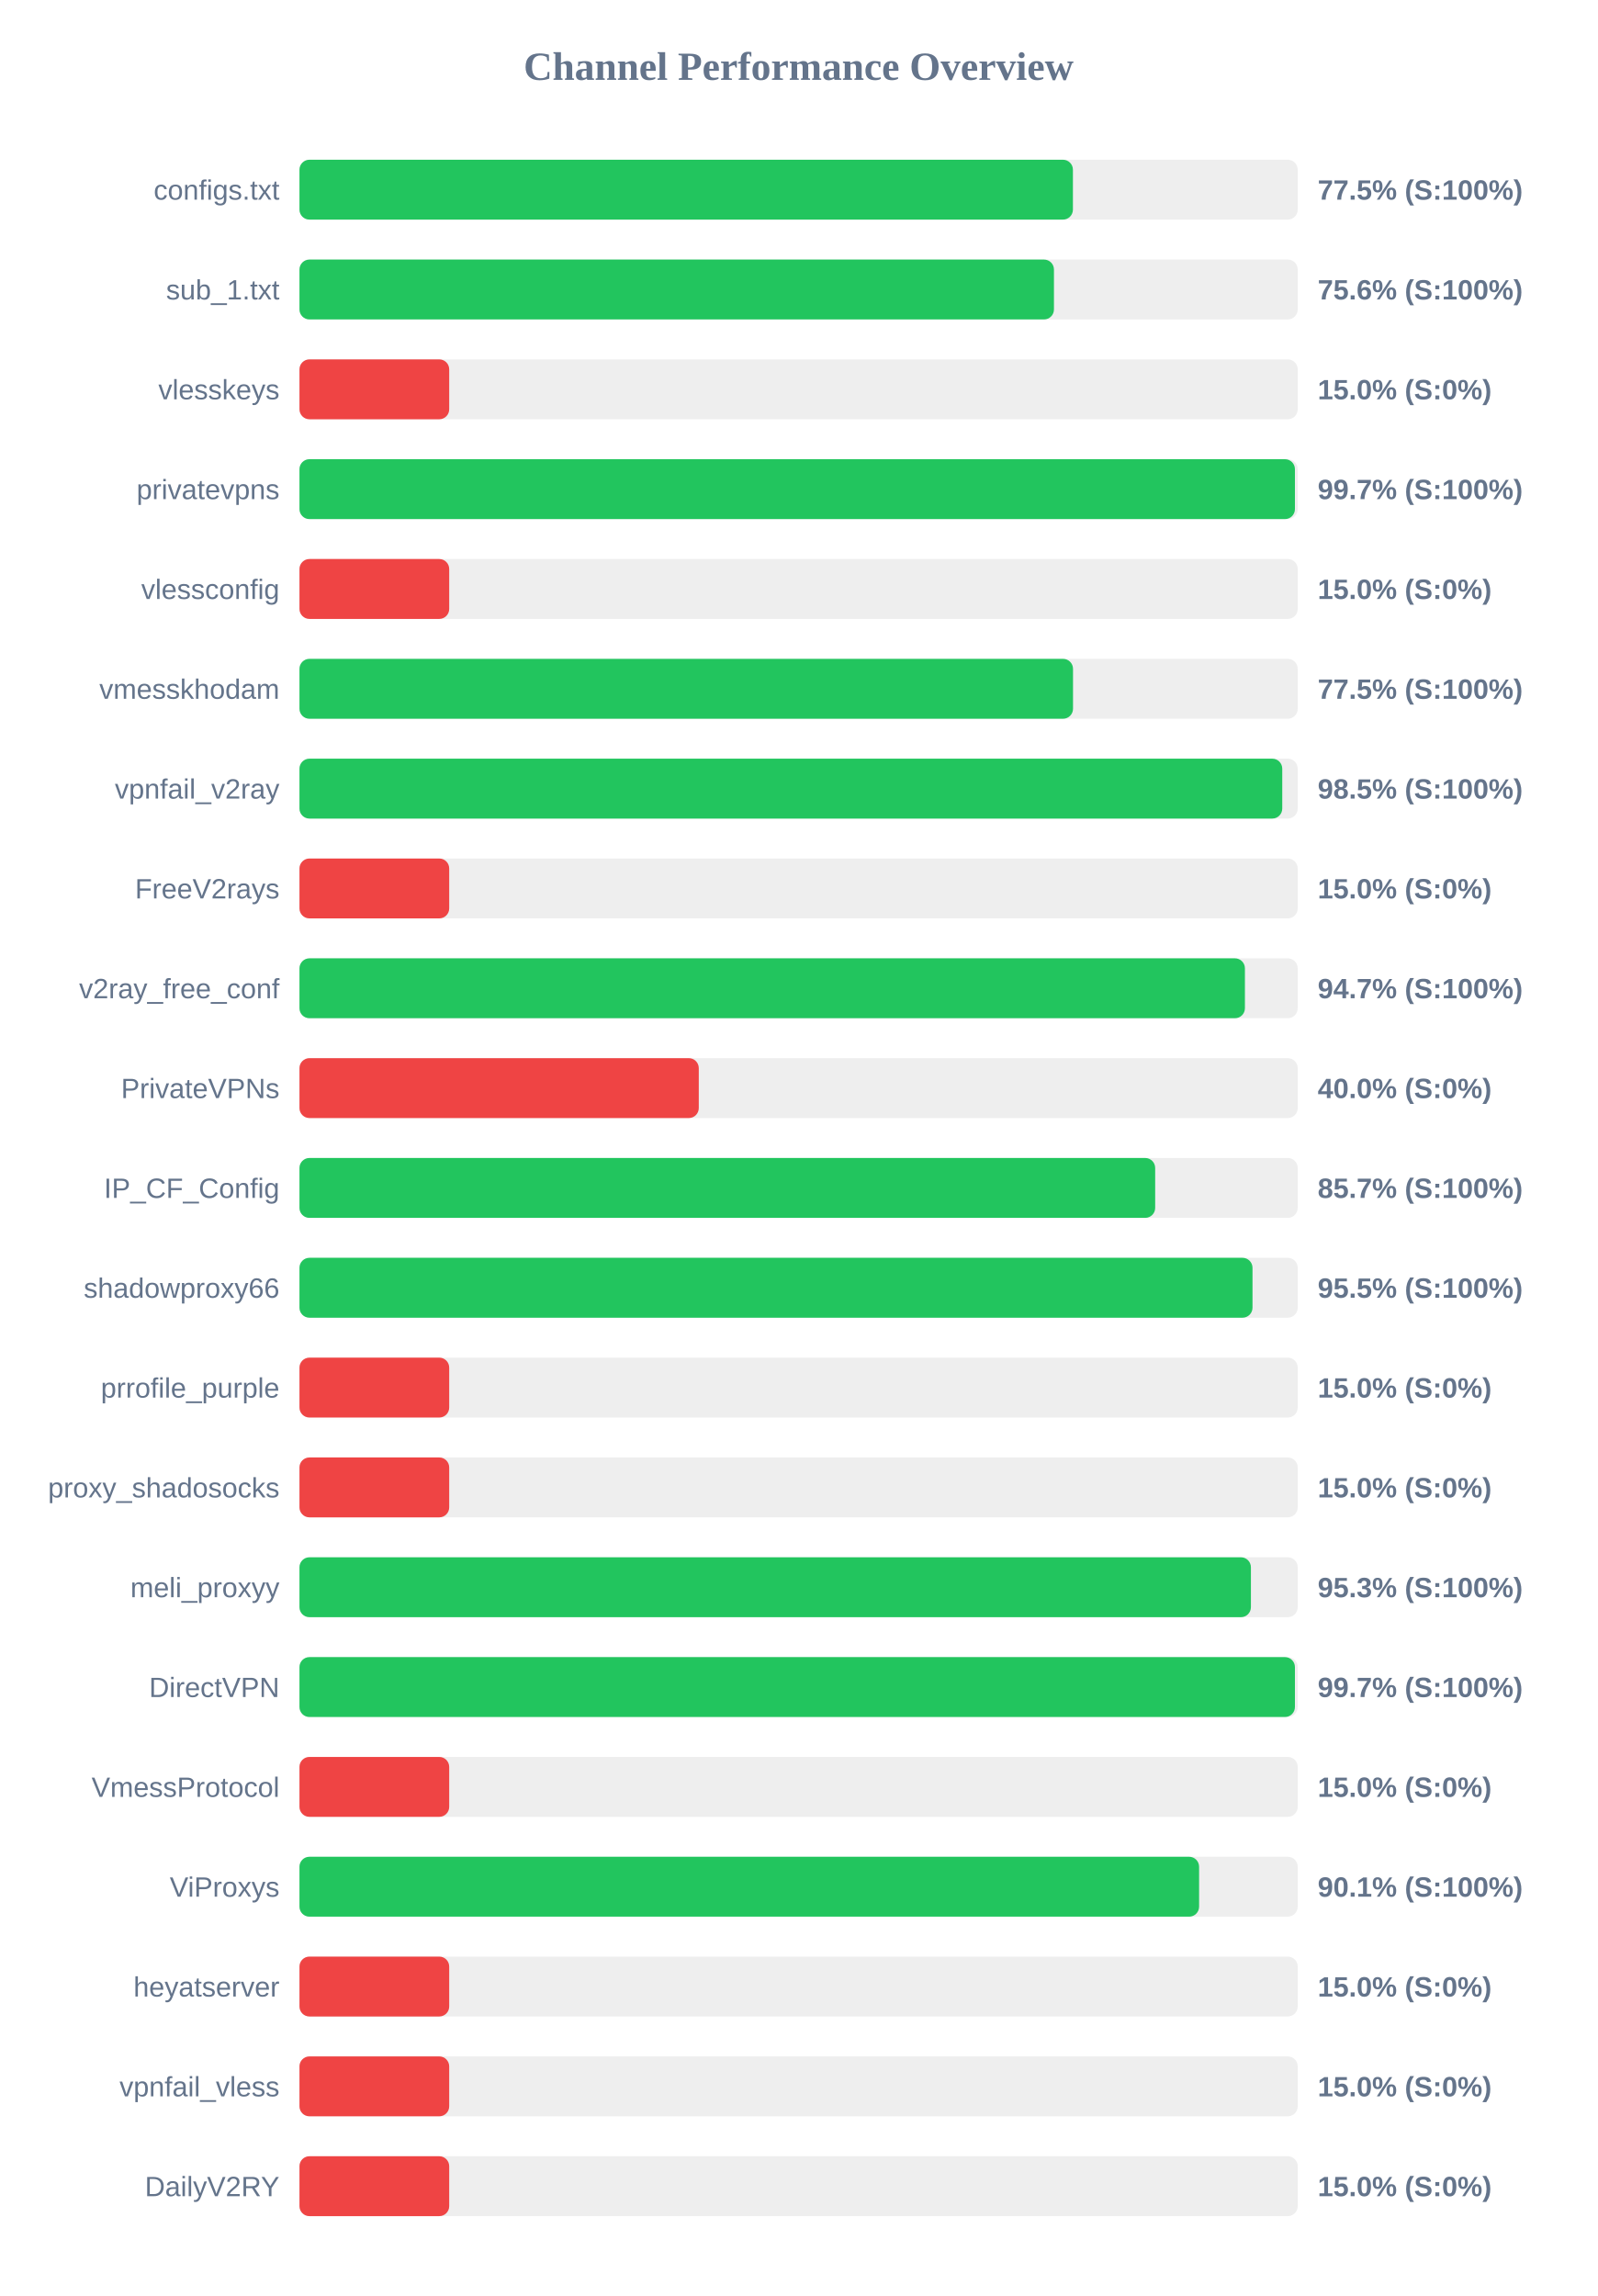
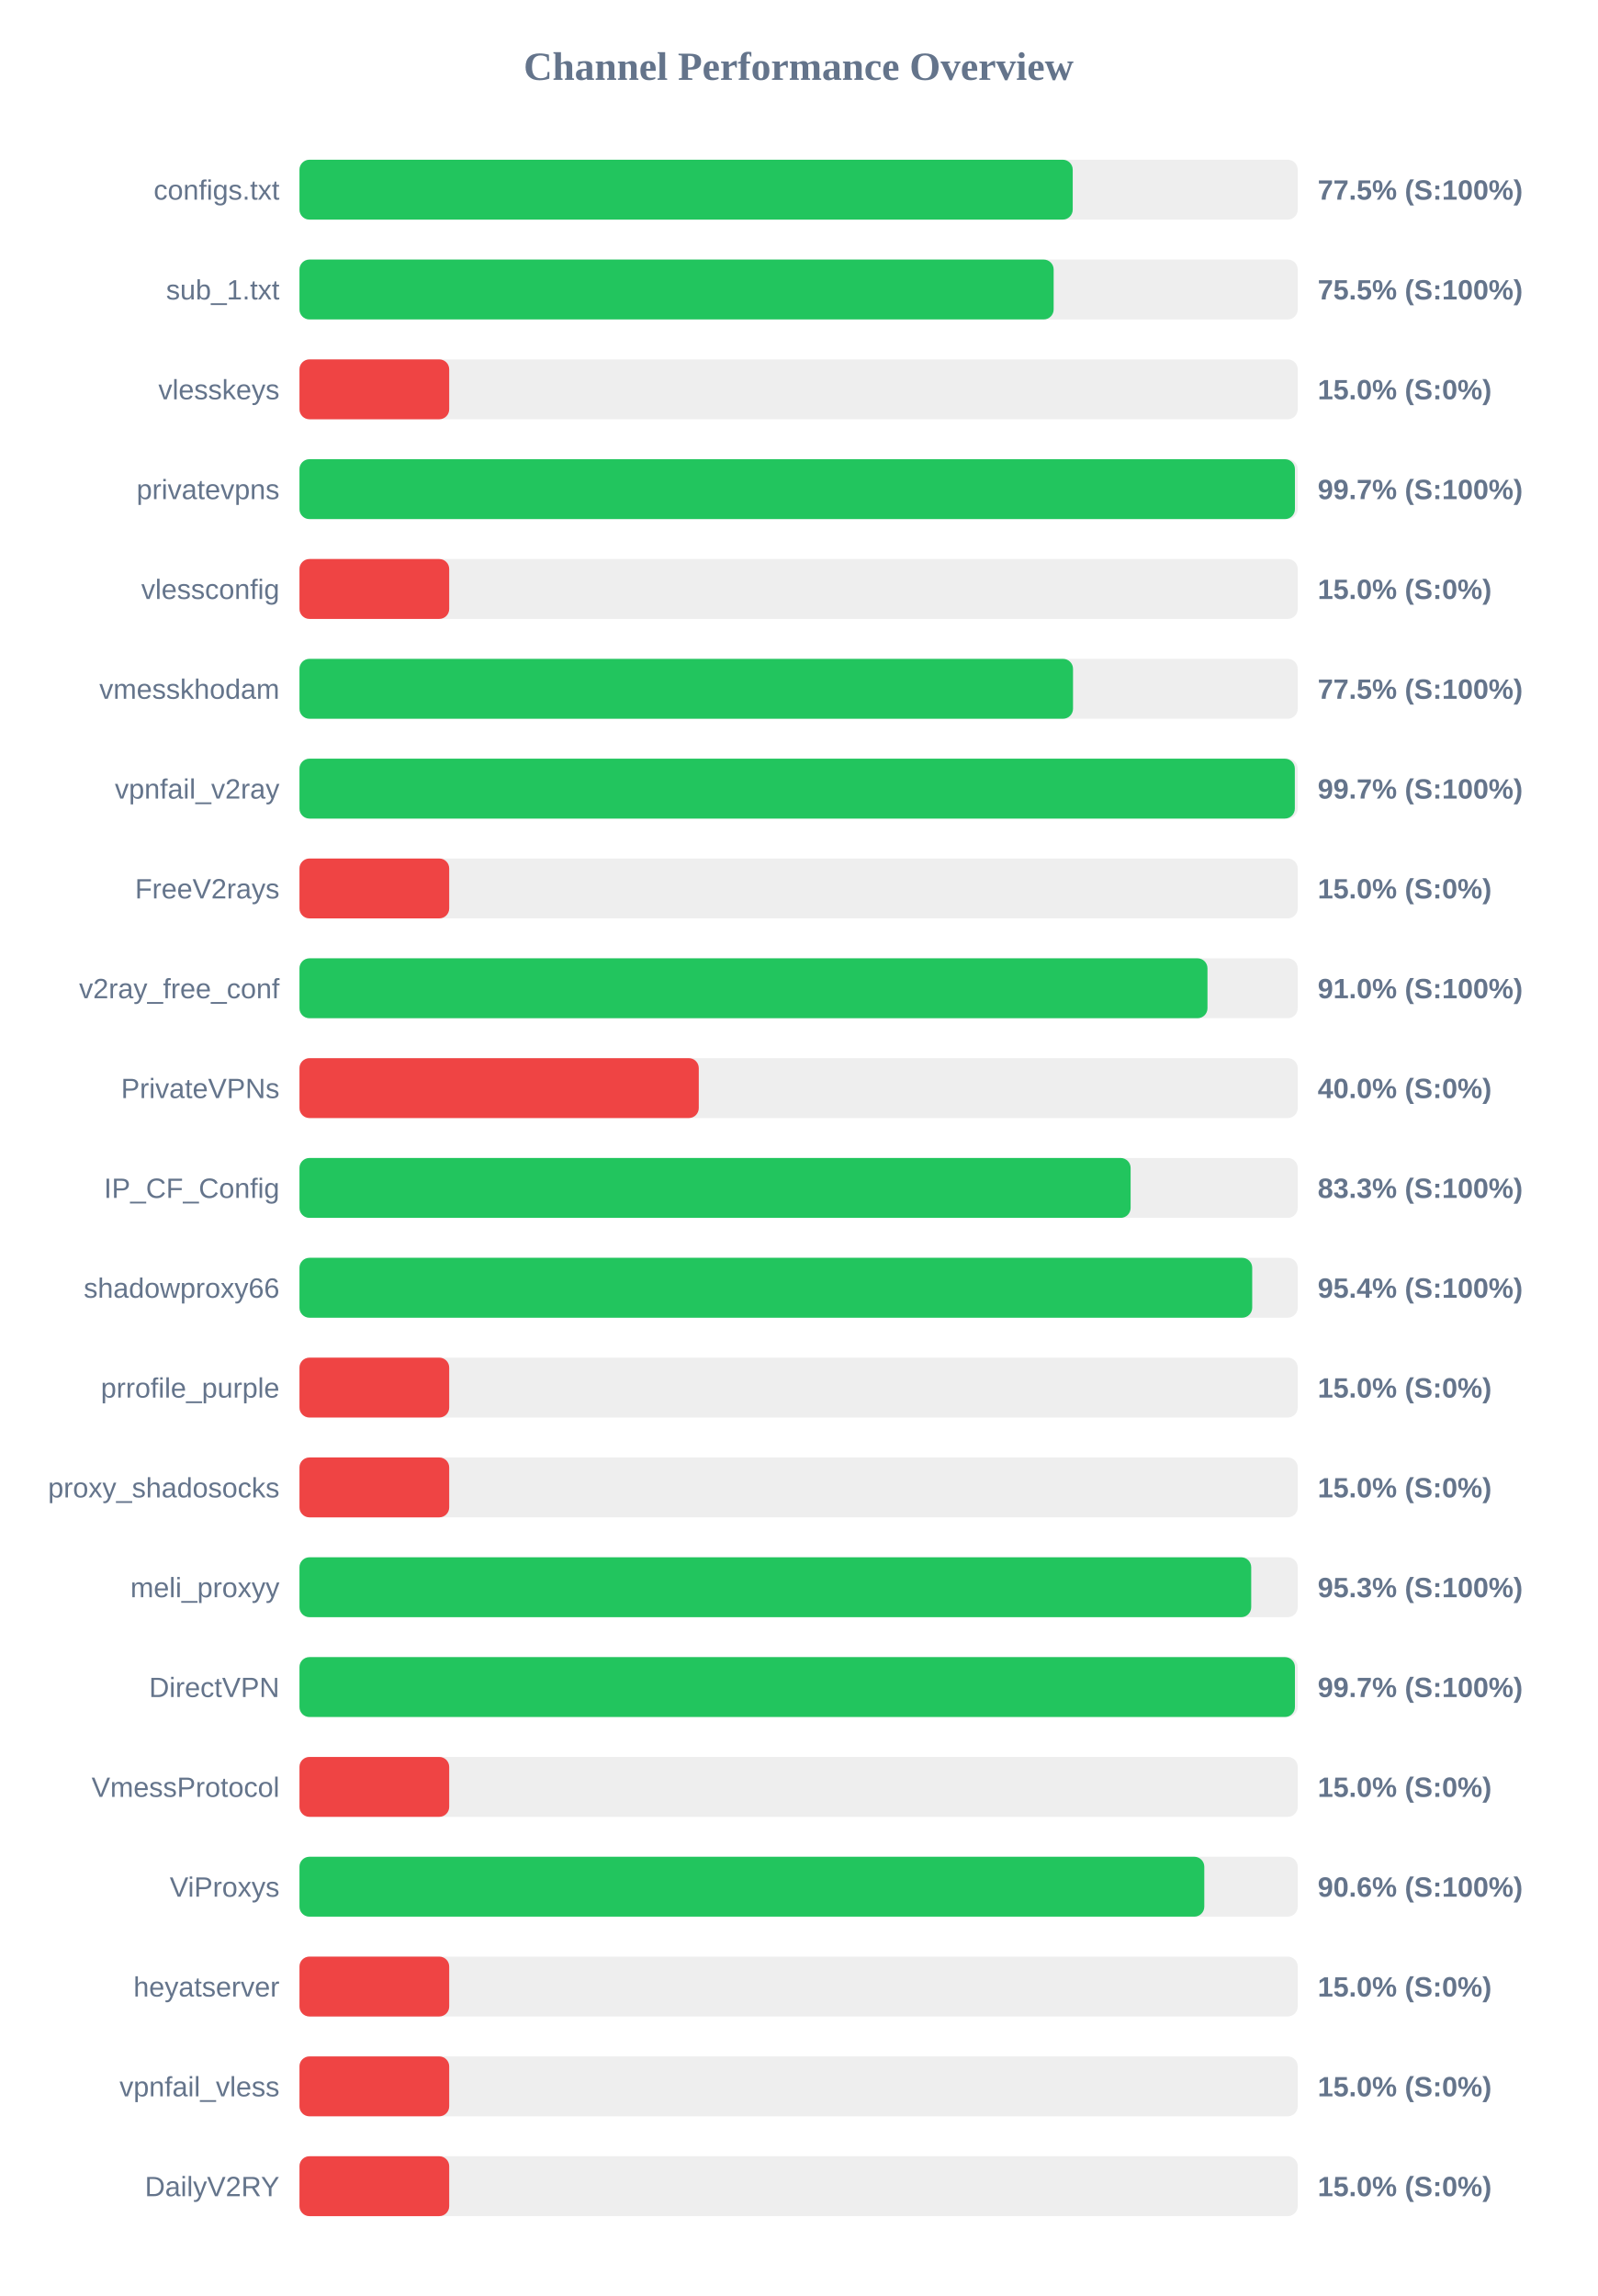
<svg xmlns="http://www.w3.org/2000/svg" width="800" height="1150" version="1.1">
  <style>
        .row { font: 14px Arial; fill: #64748b; }
        .score { font: bold 14px Arial; fill: #64748b; }
    </style>
  <text x="400" y="40" text-anchor="middle" font-size="20px" font-weight="bold" fill="#64748b">Channel Performance Overview</text>
  <rect x="150" y="80" width="500" height="30" fill="#eee" rx="5" />
-   <rect x="150" y="80" width="387.4" height="30" fill="#22c55e" rx="5" />
+   <rect x="150" y="80" width="387.3" height="30" fill="#22c55e" rx="5" />
  <text x="140" y="100" text-anchor="end" class="row">configs.txt</text>
  <text x="660" y="100" text-anchor="start" class="score">77.5% (S:100%)</text>
  <rect x="150" y="130" width="500" height="30" fill="#eee" rx="5" />
-   <rect x="150" y="130" width="377.9" height="30" fill="#22c55e" rx="5" />
+   <rect x="150" y="130" width="377.75" height="30" fill="#22c55e" rx="5" />
  <text x="140" y="150" text-anchor="end" class="row">sub_1.txt</text>
-   <text x="660" y="150" text-anchor="start" class="score">75.6% (S:100%)</text>
+   <text x="660" y="150" text-anchor="start" class="score">75.5% (S:100%)</text>
  <rect x="150" y="180" width="500" height="30" fill="#eee" rx="5" />
  <rect x="150" y="180" width="75.0" height="30" fill="#ef4444" rx="5" />
  <text x="140" y="200" text-anchor="end" class="row">vlesskeys</text>
  <text x="660" y="200" text-anchor="start" class="score">15.0% (S:0%)</text>
  <rect x="150" y="230" width="500" height="30" fill="#eee" rx="5" />
  <rect x="150" y="230" width="498.6" height="30" fill="#22c55e" rx="5" />
  <text x="140" y="250" text-anchor="end" class="row">privatevpns</text>
  <text x="660" y="250" text-anchor="start" class="score">99.7% (S:100%)</text>
  <rect x="150" y="280" width="500" height="30" fill="#eee" rx="5" />
  <rect x="150" y="280" width="75.0" height="30" fill="#ef4444" rx="5" />
  <text x="140" y="300" text-anchor="end" class="row">vlessconfig</text>
  <text x="660" y="300" text-anchor="start" class="score">15.0% (S:0%)</text>
  <rect x="150" y="330" width="500" height="30" fill="#eee" rx="5" />
  <rect x="150" y="330" width="387.45" height="30" fill="#22c55e" rx="5" />
  <text x="140" y="350" text-anchor="end" class="row">vmesskhodam</text>
  <text x="660" y="350" text-anchor="start" class="score">77.5% (S:100%)</text>
  <rect x="150" y="380" width="500" height="30" fill="#eee" rx="5" />
-   <rect x="150" y="380" width="492.25" height="30" fill="#22c55e" rx="5" />
+   <rect x="150" y="380" width="498.55" height="30" fill="#22c55e" rx="5" />
  <text x="140" y="400" text-anchor="end" class="row">vpnfail_v2ray</text>
-   <text x="660" y="400" text-anchor="start" class="score">98.5% (S:100%)</text>
+   <text x="660" y="400" text-anchor="start" class="score">99.7% (S:100%)</text>
  <rect x="150" y="430" width="500" height="30" fill="#eee" rx="5" />
  <rect x="150" y="430" width="75.0" height="30" fill="#ef4444" rx="5" />
  <text x="140" y="450" text-anchor="end" class="row">FreeV2rays</text>
  <text x="660" y="450" text-anchor="start" class="score">15.0% (S:0%)</text>
  <rect x="150" y="480" width="500" height="30" fill="#eee" rx="5" />
-   <rect x="150" y="480" width="473.55" height="30" fill="#22c55e" rx="5" />
+   <rect x="150" y="480" width="454.8" height="30" fill="#22c55e" rx="5" />
  <text x="140" y="500" text-anchor="end" class="row">v2ray_free_conf</text>
-   <text x="660" y="500" text-anchor="start" class="score">94.7% (S:100%)</text>
+   <text x="660" y="500" text-anchor="start" class="score">91.0% (S:100%)</text>
  <rect x="150" y="530" width="500" height="30" fill="#eee" rx="5" />
  <rect x="150" y="530" width="200.0" height="30" fill="#ef4444" rx="5" />
  <text x="140" y="550" text-anchor="end" class="row">PrivateVPNs</text>
  <text x="660" y="550" text-anchor="start" class="score">40.0% (S:0%)</text>
  <rect x="150" y="580" width="500" height="30" fill="#eee" rx="5" />
-   <rect x="150" y="580" width="428.6" height="30" fill="#22c55e" rx="5" />
+   <rect x="150" y="580" width="416.3" height="30" fill="#22c55e" rx="5" />
  <text x="140" y="600" text-anchor="end" class="row">IP_CF_Config</text>
-   <text x="660" y="600" text-anchor="start" class="score">85.7% (S:100%)</text>
+   <text x="660" y="600" text-anchor="start" class="score">83.3% (S:100%)</text>
  <rect x="150" y="630" width="500" height="30" fill="#eee" rx="5" />
-   <rect x="150" y="630" width="477.35" height="30" fill="#22c55e" rx="5" />
+   <rect x="150" y="630" width="477.2" height="30" fill="#22c55e" rx="5" />
  <text x="140" y="650" text-anchor="end" class="row">shadowproxy66</text>
-   <text x="660" y="650" text-anchor="start" class="score">95.5% (S:100%)</text>
+   <text x="660" y="650" text-anchor="start" class="score">95.4% (S:100%)</text>
  <rect x="150" y="680" width="500" height="30" fill="#eee" rx="5" />
  <rect x="150" y="680" width="75.0" height="30" fill="#ef4444" rx="5" />
  <text x="140" y="700" text-anchor="end" class="row">prrofile_purple</text>
  <text x="660" y="700" text-anchor="start" class="score">15.0% (S:0%)</text>
  <rect x="150" y="730" width="500" height="30" fill="#eee" rx="5" />
  <rect x="150" y="730" width="75.0" height="30" fill="#ef4444" rx="5" />
  <text x="140" y="750" text-anchor="end" class="row">proxy_shadosocks</text>
  <text x="660" y="750" text-anchor="start" class="score">15.0% (S:0%)</text>
  <rect x="150" y="780" width="500" height="30" fill="#eee" rx="5" />
-   <rect x="150" y="780" width="476.55" height="30" fill="#22c55e" rx="5" />
+   <rect x="150" y="780" width="476.7" height="30" fill="#22c55e" rx="5" />
  <text x="140" y="800" text-anchor="end" class="row">meli_proxyy</text>
  <text x="660" y="800" text-anchor="start" class="score">95.3% (S:100%)</text>
  <rect x="150" y="830" width="500" height="30" fill="#eee" rx="5" />
  <rect x="150" y="830" width="498.6" height="30" fill="#22c55e" rx="5" />
  <text x="140" y="850" text-anchor="end" class="row">DirectVPN</text>
  <text x="660" y="850" text-anchor="start" class="score">99.7% (S:100%)</text>
  <rect x="150" y="880" width="500" height="30" fill="#eee" rx="5" />
  <rect x="150" y="880" width="75.0" height="30" fill="#ef4444" rx="5" />
  <text x="140" y="900" text-anchor="end" class="row">VmessProtocol</text>
  <text x="660" y="900" text-anchor="start" class="score">15.0% (S:0%)</text>
  <rect x="150" y="930" width="500" height="30" fill="#eee" rx="5" />
-   <rect x="150" y="930" width="450.6" height="30" fill="#22c55e" rx="5" />
+   <rect x="150" y="930" width="453.2" height="30" fill="#22c55e" rx="5" />
  <text x="140" y="950" text-anchor="end" class="row">ViProxys</text>
-   <text x="660" y="950" text-anchor="start" class="score">90.1% (S:100%)</text>
+   <text x="660" y="950" text-anchor="start" class="score">90.6% (S:100%)</text>
  <rect x="150" y="980" width="500" height="30" fill="#eee" rx="5" />
  <rect x="150" y="980" width="75.0" height="30" fill="#ef4444" rx="5" />
  <text x="140" y="1000" text-anchor="end" class="row">heyatserver</text>
  <text x="660" y="1000" text-anchor="start" class="score">15.0% (S:0%)</text>
  <rect x="150" y="1030" width="500" height="30" fill="#eee" rx="5" />
  <rect x="150" y="1030" width="75.0" height="30" fill="#ef4444" rx="5" />
  <text x="140" y="1050" text-anchor="end" class="row">vpnfail_vless</text>
  <text x="660" y="1050" text-anchor="start" class="score">15.0% (S:0%)</text>
  <rect x="150" y="1080" width="500" height="30" fill="#eee" rx="5" />
  <rect x="150" y="1080" width="75.0" height="30" fill="#ef4444" rx="5" />
  <text x="140" y="1100" text-anchor="end" class="row">DailyV2RY</text>
  <text x="660" y="1100" text-anchor="start" class="score">15.0% (S:0%)</text>
</svg>
